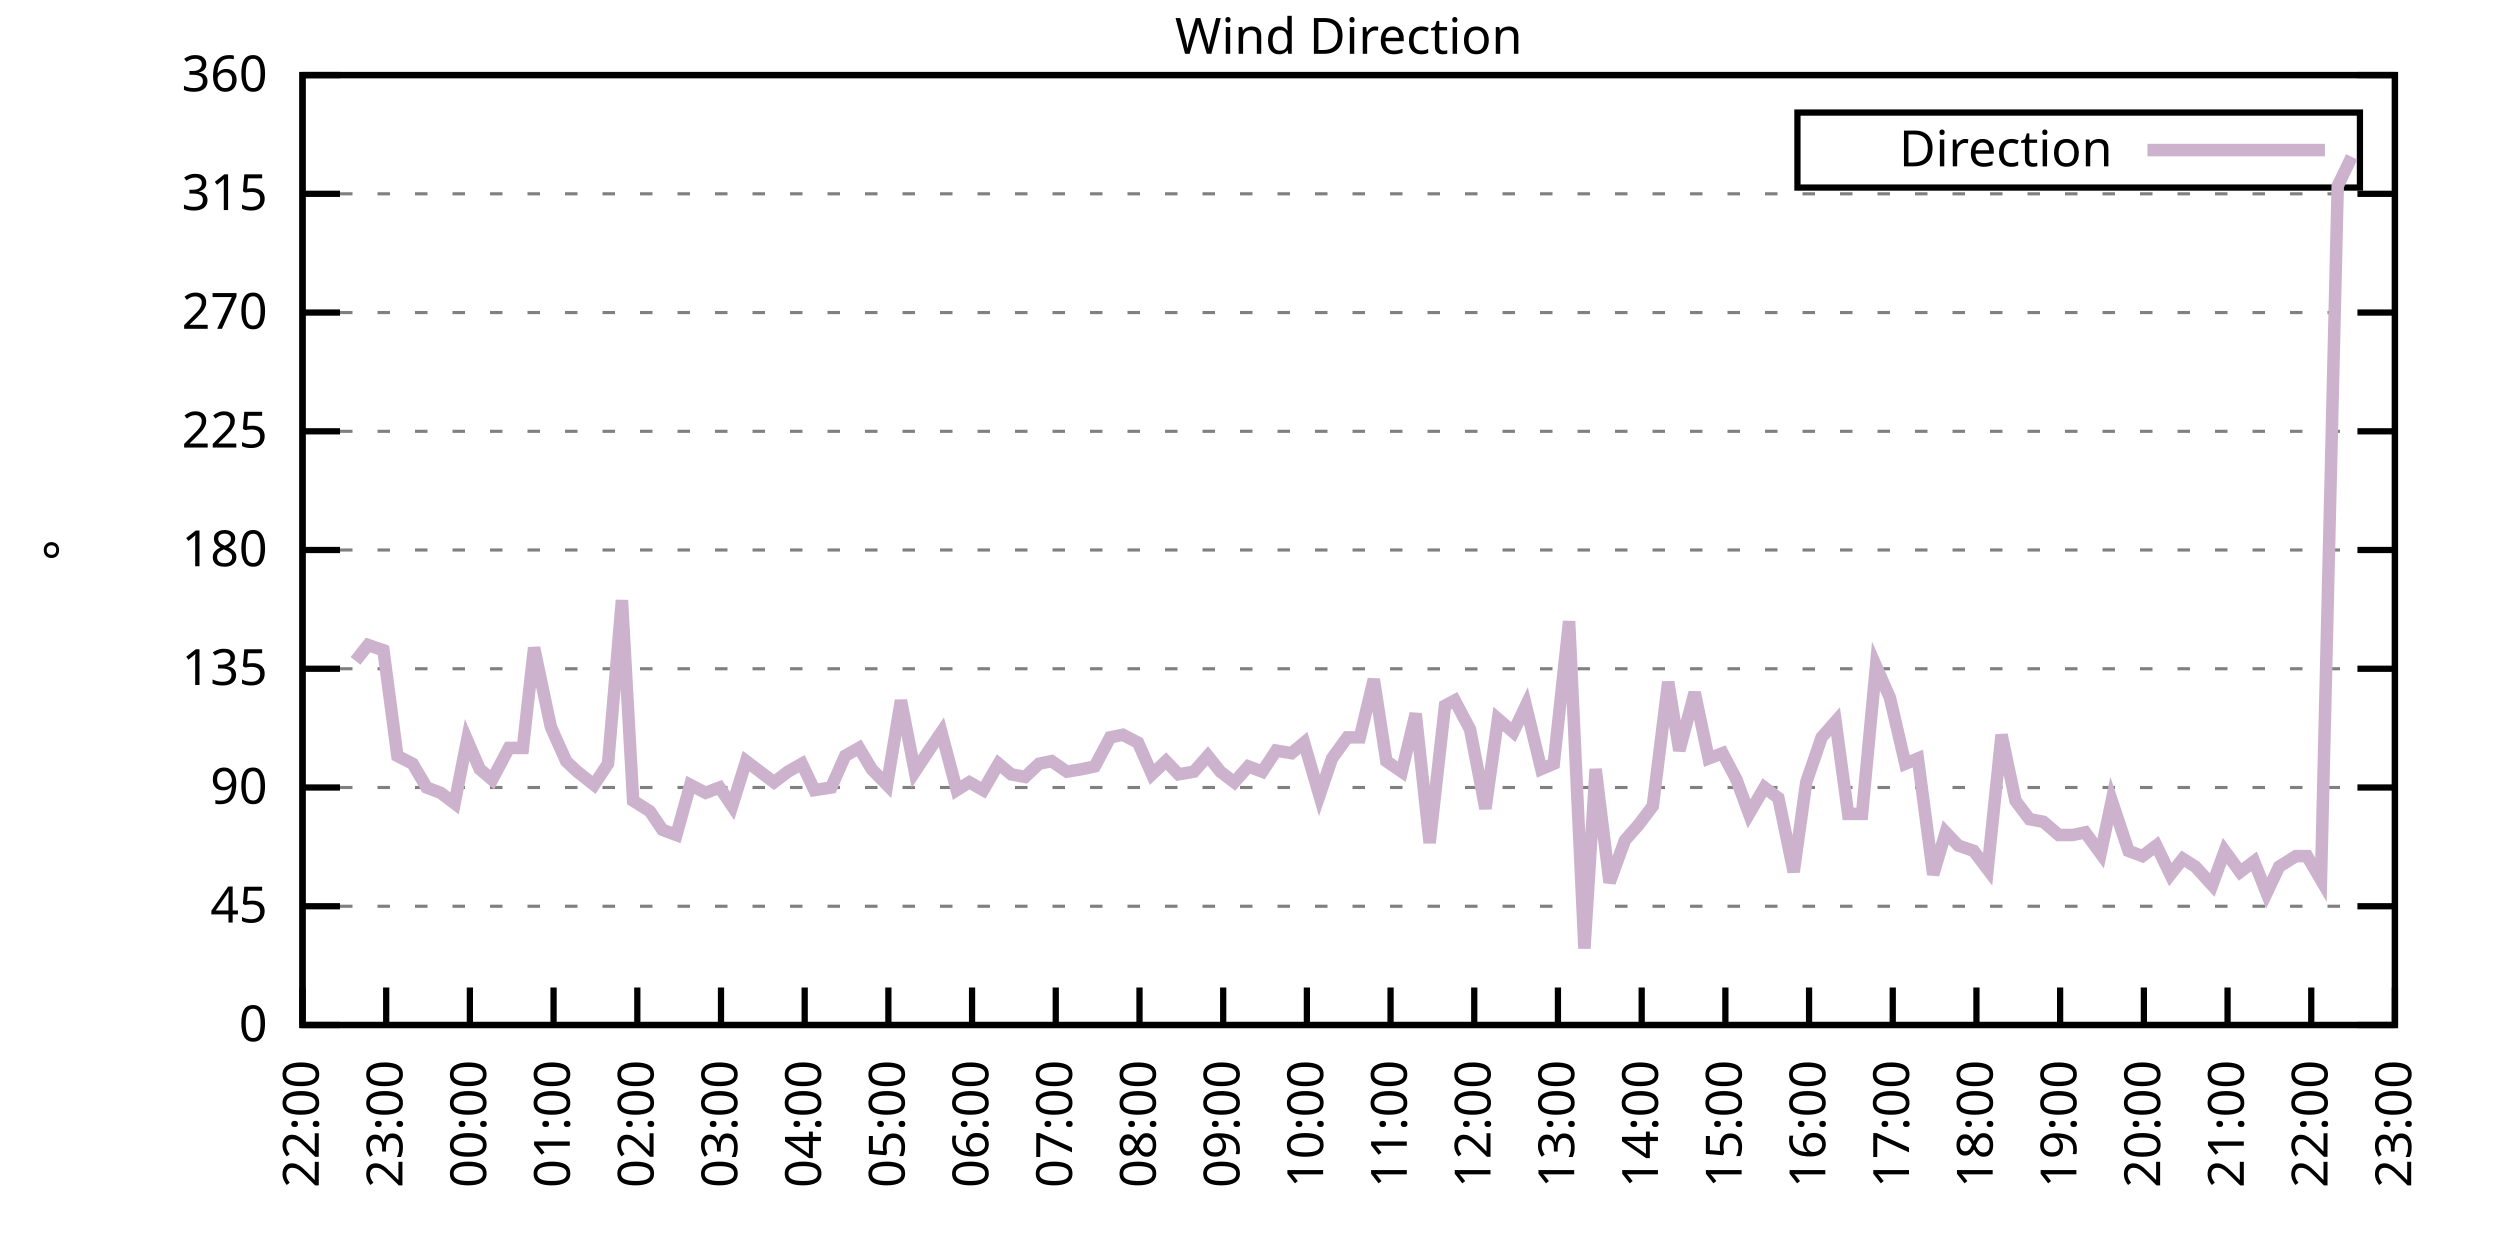
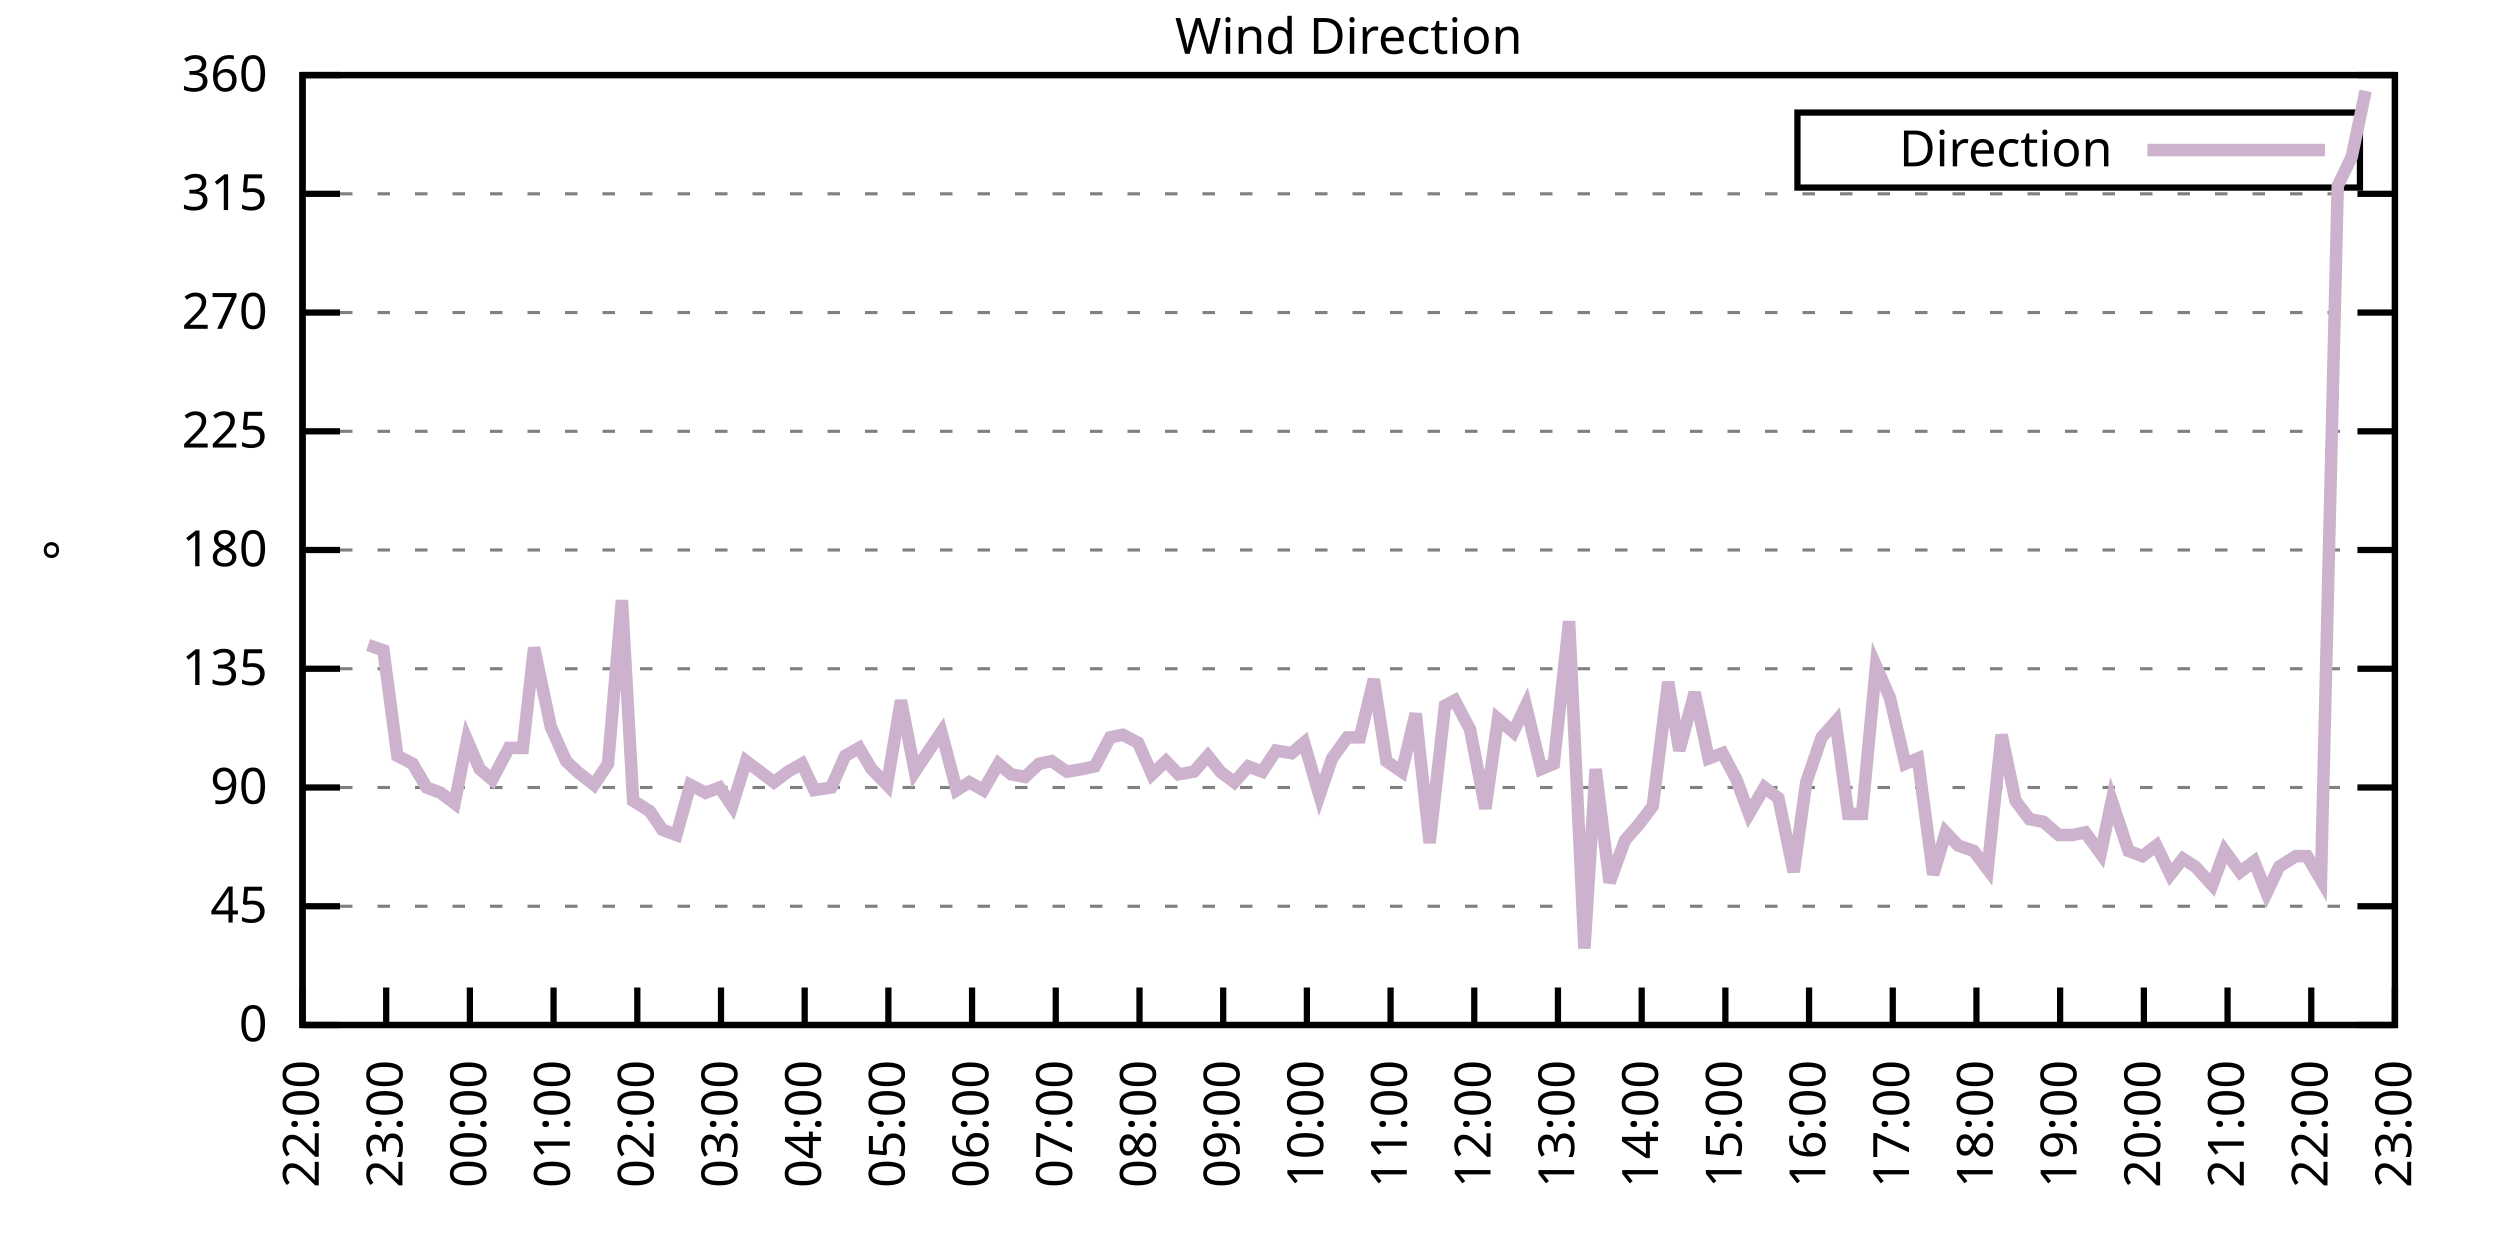
<svg xmlns="http://www.w3.org/2000/svg" xmlns:xlink="http://www.w3.org/1999/xlink" width="400" height="200" viewBox="0 0 400 200">
  <g id="gnuplot_canvas">
    <rect x="0" y="0" width="400" height="200" fill="none" />
    <defs>
      <circle id="gpDot" r="0.5" stroke-width="0.5" stroke="currentColor" />
      <path id="gpPt0" stroke-width="0.333" stroke="currentColor" d="M-1,0 h2 M0,-1 v2" />
      <path id="gpPt1" stroke-width="0.333" stroke="currentColor" d="M-1,-1 L1,1 M1,-1 L-1,1" />
      <path id="gpPt2" stroke-width="0.333" stroke="currentColor" d="M-1,0 L1,0 M0,-1 L0,1 M-1,-1 L1,1 M-1,1 L1,-1" />
      <rect id="gpPt3" stroke-width="0.333" stroke="currentColor" x="-1" y="-1" width="2" height="2" />
      <rect id="gpPt4" stroke-width="0.333" stroke="currentColor" fill="currentColor" x="-1" y="-1" width="2" height="2" />
      <circle id="gpPt5" stroke-width="0.333" stroke="currentColor" cx="0" cy="0" r="1" />
      <use xlink:href="#gpPt5" id="gpPt6" fill="currentColor" stroke="none" />
      <path id="gpPt7" stroke-width="0.333" stroke="currentColor" d="M0,-1.33 L-1.33,0.67 L1.33,0.67 z" />
      <use xlink:href="#gpPt7" id="gpPt8" fill="currentColor" stroke="none" />
      <use xlink:href="#gpPt7" id="gpPt9" stroke="currentColor" transform="rotate(180)" />
      <use xlink:href="#gpPt9" id="gpPt10" fill="currentColor" stroke="none" />
      <use xlink:href="#gpPt3" id="gpPt11" stroke="currentColor" transform="rotate(45)" />
      <use xlink:href="#gpPt11" id="gpPt12" fill="currentColor" stroke="none" />
      <path id="gpPt13" stroke-width="0.333" stroke="currentColor" d="M0,1.330 L1.265,0.411 L0.782,-1.067 L-0.782,-1.076 L-1.265,0.411 z" />
      <use xlink:href="#gpPt13" id="gpPt14" fill="currentColor" stroke="none" />
      <filter id="textbox" filterUnits="objectBoundingBox" x="0" y="0" height="1" width="1">
        <feFlood flood-color="white" flood-opacity="1" result="bgnd" />
        <feComposite in="SourceGraphic" in2="bgnd" operator="atop" />
      </filter>
      <filter id="greybox" filterUnits="objectBoundingBox" x="0" y="0" height="1" width="1">
        <feFlood flood-color="lightgrey" flood-opacity="1" result="grey" />
        <feComposite in="SourceGraphic" in2="grey" operator="atop" />
      </filter>
    </defs>
    <g fill="none" color="white" stroke="currentColor" stroke-width="1.00" stroke-linecap="butt" stroke-linejoin="miter">
</g>
    <g fill="none" color="black" stroke="currentColor" stroke-width="1.00" stroke-linecap="butt" stroke-linejoin="miter">
      <g stroke="none" shape-rendering="crispEdges">
        <polygon fill="rgb(255, 255, 255)" points="48.40,164.00 383.18,164.00 383.18,12.02 48.40,12.02 " />
      </g>
    </g>
    <g fill="none" color="black" stroke="currentColor" stroke-width="1.00" stroke-linecap="butt" stroke-linejoin="miter">
</g>
    <g fill="none" color="black" stroke="black" stroke-width="0.50" stroke-linecap="butt" stroke-linejoin="miter">
</g>
    <g fill="none" color="gray" stroke="currentColor" stroke-width="0.50" stroke-linecap="butt" stroke-linejoin="miter">
      <path stroke="gray" stroke-dasharray="2,4" class="gridline" d="M48.40,164.00 L383.19,164.00  " />
    </g>
    <g fill="none" color="gray" stroke="gray" stroke-width="1.00" stroke-linecap="butt" stroke-linejoin="miter">
</g>
    <g fill="none" color="black" stroke="currentColor" stroke-width="1.00" stroke-linecap="butt" stroke-linejoin="miter">
      <path stroke="black" d="M48.40,164.00 L54.40,164.00 M383.19,164.00 L377.19,164.00  " />
      <g transform="translate(42.80,166.60)" stroke="none" fill="black" font-family="Sans" font-size="8.00" text-anchor="end">
        <text>
          <tspan font-family="Sans"> 0</tspan>
        </text>
      </g>
    </g>
    <g fill="none" color="black" stroke="currentColor" stroke-width="1.00" stroke-linecap="butt" stroke-linejoin="miter">
</g>
    <g fill="none" color="black" stroke="black" stroke-width="0.50" stroke-linecap="butt" stroke-linejoin="miter">
</g>
    <g fill="none" color="gray" stroke="currentColor" stroke-width="0.50" stroke-linecap="butt" stroke-linejoin="miter">
      <path stroke="gray" stroke-dasharray="2,4" class="gridline" d="M48.40,145.00 L383.19,145.00  " />
    </g>
    <g fill="none" color="gray" stroke="gray" stroke-width="1.00" stroke-linecap="butt" stroke-linejoin="miter">
</g>
    <g fill="none" color="black" stroke="currentColor" stroke-width="1.00" stroke-linecap="butt" stroke-linejoin="miter">
      <path stroke="black" d="M48.40,145.00 L54.40,145.00 M383.19,145.00 L377.19,145.00  " />
      <g transform="translate(42.80,147.60)" stroke="none" fill="black" font-family="Sans" font-size="8.00" text-anchor="end">
        <text>
          <tspan font-family="Sans"> 45</tspan>
        </text>
      </g>
    </g>
    <g fill="none" color="black" stroke="currentColor" stroke-width="1.00" stroke-linecap="butt" stroke-linejoin="miter">
</g>
    <g fill="none" color="black" stroke="black" stroke-width="0.50" stroke-linecap="butt" stroke-linejoin="miter">
</g>
    <g fill="none" color="gray" stroke="currentColor" stroke-width="0.50" stroke-linecap="butt" stroke-linejoin="miter">
      <path stroke="gray" stroke-dasharray="2,4" class="gridline" d="M48.40,126.00 L383.19,126.00  " />
    </g>
    <g fill="none" color="gray" stroke="gray" stroke-width="1.00" stroke-linecap="butt" stroke-linejoin="miter">
</g>
    <g fill="none" color="black" stroke="currentColor" stroke-width="1.00" stroke-linecap="butt" stroke-linejoin="miter">
      <path stroke="black" d="M48.40,126.00 L54.40,126.00 M383.19,126.00 L377.19,126.00  " />
      <g transform="translate(42.80,128.60)" stroke="none" fill="black" font-family="Sans" font-size="8.00" text-anchor="end">
        <text>
          <tspan font-family="Sans"> 90</tspan>
        </text>
      </g>
    </g>
    <g fill="none" color="black" stroke="currentColor" stroke-width="1.00" stroke-linecap="butt" stroke-linejoin="miter">
</g>
    <g fill="none" color="black" stroke="black" stroke-width="0.50" stroke-linecap="butt" stroke-linejoin="miter">
</g>
    <g fill="none" color="gray" stroke="currentColor" stroke-width="0.50" stroke-linecap="butt" stroke-linejoin="miter">
      <path stroke="gray" stroke-dasharray="2,4" class="gridline" d="M48.40,107.00 L383.19,107.00  " />
    </g>
    <g fill="none" color="gray" stroke="gray" stroke-width="1.00" stroke-linecap="butt" stroke-linejoin="miter">
</g>
    <g fill="none" color="black" stroke="currentColor" stroke-width="1.00" stroke-linecap="butt" stroke-linejoin="miter">
      <path stroke="black" d="M48.40,107.00 L54.40,107.00 M383.19,107.00 L377.19,107.00  " />
      <g transform="translate(42.80,109.60)" stroke="none" fill="black" font-family="Sans" font-size="8.00" text-anchor="end">
        <text>
          <tspan font-family="Sans"> 135</tspan>
        </text>
      </g>
    </g>
    <g fill="none" color="black" stroke="currentColor" stroke-width="1.00" stroke-linecap="butt" stroke-linejoin="miter">
</g>
    <g fill="none" color="black" stroke="black" stroke-width="0.50" stroke-linecap="butt" stroke-linejoin="miter">
</g>
    <g fill="none" color="gray" stroke="currentColor" stroke-width="0.50" stroke-linecap="butt" stroke-linejoin="miter">
      <path stroke="gray" stroke-dasharray="2,4" class="gridline" d="M48.40,88.00 L383.19,88.00  " />
    </g>
    <g fill="none" color="gray" stroke="gray" stroke-width="1.00" stroke-linecap="butt" stroke-linejoin="miter">
</g>
    <g fill="none" color="black" stroke="currentColor" stroke-width="1.00" stroke-linecap="butt" stroke-linejoin="miter">
      <path stroke="black" d="M48.40,88.00 L54.40,88.00 M383.19,88.00 L377.19,88.00  " />
      <g transform="translate(42.80,90.60)" stroke="none" fill="black" font-family="Sans" font-size="8.00" text-anchor="end">
        <text>
          <tspan font-family="Sans"> 180</tspan>
        </text>
      </g>
    </g>
    <g fill="none" color="black" stroke="currentColor" stroke-width="1.00" stroke-linecap="butt" stroke-linejoin="miter">
</g>
    <g fill="none" color="black" stroke="black" stroke-width="0.50" stroke-linecap="butt" stroke-linejoin="miter">
</g>
    <g fill="none" color="gray" stroke="currentColor" stroke-width="0.50" stroke-linecap="butt" stroke-linejoin="miter">
      <path stroke="gray" stroke-dasharray="2,4" class="gridline" d="M48.40,69.01 L383.19,69.01  " />
    </g>
    <g fill="none" color="gray" stroke="gray" stroke-width="1.00" stroke-linecap="butt" stroke-linejoin="miter">
</g>
    <g fill="none" color="black" stroke="currentColor" stroke-width="1.00" stroke-linecap="butt" stroke-linejoin="miter">
      <path stroke="black" d="M48.40,69.01 L54.40,69.01 M383.19,69.01 L377.19,69.01  " />
      <g transform="translate(42.80,71.61)" stroke="none" fill="black" font-family="Sans" font-size="8.00" text-anchor="end">
        <text>
          <tspan font-family="Sans"> 225</tspan>
        </text>
      </g>
    </g>
    <g fill="none" color="black" stroke="currentColor" stroke-width="1.00" stroke-linecap="butt" stroke-linejoin="miter">
</g>
    <g fill="none" color="black" stroke="black" stroke-width="0.50" stroke-linecap="butt" stroke-linejoin="miter">
</g>
    <g fill="none" color="gray" stroke="currentColor" stroke-width="0.50" stroke-linecap="butt" stroke-linejoin="miter">
      <path stroke="gray" stroke-dasharray="2,4" class="gridline" d="M48.40,50.01 L383.19,50.01  " />
    </g>
    <g fill="none" color="gray" stroke="gray" stroke-width="1.00" stroke-linecap="butt" stroke-linejoin="miter">
</g>
    <g fill="none" color="black" stroke="currentColor" stroke-width="1.00" stroke-linecap="butt" stroke-linejoin="miter">
      <path stroke="black" d="M48.40,50.01 L54.40,50.01 M383.19,50.01 L377.19,50.01  " />
      <g transform="translate(42.80,52.61)" stroke="none" fill="black" font-family="Sans" font-size="8.00" text-anchor="end">
        <text>
          <tspan font-family="Sans"> 270</tspan>
        </text>
      </g>
    </g>
    <g fill="none" color="black" stroke="currentColor" stroke-width="1.00" stroke-linecap="butt" stroke-linejoin="miter">
</g>
    <g fill="none" color="black" stroke="black" stroke-width="0.50" stroke-linecap="butt" stroke-linejoin="miter">
</g>
    <g fill="none" color="gray" stroke="currentColor" stroke-width="0.50" stroke-linecap="butt" stroke-linejoin="miter">
      <path stroke="gray" stroke-dasharray="2,4" class="gridline" d="M48.40,31.01 L383.19,31.01  " />
    </g>
    <g fill="none" color="gray" stroke="gray" stroke-width="1.00" stroke-linecap="butt" stroke-linejoin="miter">
</g>
    <g fill="none" color="black" stroke="currentColor" stroke-width="1.00" stroke-linecap="butt" stroke-linejoin="miter">
      <path stroke="black" d="M48.40,31.01 L54.40,31.01 M383.19,31.01 L377.19,31.01  " />
      <g transform="translate(42.80,33.61)" stroke="none" fill="black" font-family="Sans" font-size="8.00" text-anchor="end">
        <text>
          <tspan font-family="Sans"> 315</tspan>
        </text>
      </g>
    </g>
    <g fill="none" color="black" stroke="currentColor" stroke-width="1.00" stroke-linecap="butt" stroke-linejoin="miter">
</g>
    <g fill="none" color="black" stroke="black" stroke-width="0.50" stroke-linecap="butt" stroke-linejoin="miter">
</g>
    <g fill="none" color="gray" stroke="currentColor" stroke-width="0.50" stroke-linecap="butt" stroke-linejoin="miter">
      <path stroke="gray" stroke-dasharray="2,4" class="gridline" d="M48.40,12.01 L383.19,12.01  " />
    </g>
    <g fill="none" color="gray" stroke="gray" stroke-width="1.00" stroke-linecap="butt" stroke-linejoin="miter">
</g>
    <g fill="none" color="black" stroke="currentColor" stroke-width="1.00" stroke-linecap="butt" stroke-linejoin="miter">
      <path stroke="black" d="M48.40,12.01 L54.40,12.01 M383.19,12.01 L377.19,12.01  " />
      <g transform="translate(42.80,14.61)" stroke="none" fill="black" font-family="Sans" font-size="8.00" text-anchor="end">
        <text>
          <tspan font-family="Sans"> 360</tspan>
        </text>
      </g>
    </g>
    <g fill="none" color="black" stroke="currentColor" stroke-width="1.00" stroke-linecap="butt" stroke-linejoin="miter">
      <path stroke="black" d="M48.40,164.00 L48.40,158.00  " />
      <g transform="translate(51.00,169.60) rotate(270.00)" stroke="none" fill="black" font-family="Sans" font-size="8.00" text-anchor="end">
        <text>
          <tspan font-family="Sans">22:00</tspan>
        </text>
      </g>
    </g>
    <g fill="none" color="black" stroke="currentColor" stroke-width="1.00" stroke-linecap="butt" stroke-linejoin="miter">
      <path stroke="black" d="M61.79,164.00 L61.79,158.00  " />
      <g transform="translate(64.39,169.60) rotate(270.00)" stroke="none" fill="black" font-family="Sans" font-size="8.00" text-anchor="end">
        <text>
          <tspan font-family="Sans">23:00</tspan>
        </text>
      </g>
    </g>
    <g fill="none" color="black" stroke="currentColor" stroke-width="1.00" stroke-linecap="butt" stroke-linejoin="miter">
      <path stroke="black" d="M75.18,164.00 L75.18,158.00  " />
      <g transform="translate(77.78,169.60) rotate(270.00)" stroke="none" fill="black" font-family="Sans" font-size="8.00" text-anchor="end">
        <text>
          <tspan font-family="Sans">00:00</tspan>
        </text>
      </g>
    </g>
    <g fill="none" color="black" stroke="currentColor" stroke-width="1.00" stroke-linecap="butt" stroke-linejoin="miter">
      <path stroke="black" d="M88.57,164.00 L88.57,158.00  " />
      <g transform="translate(91.17,169.60) rotate(270.00)" stroke="none" fill="black" font-family="Sans" font-size="8.00" text-anchor="end">
        <text>
          <tspan font-family="Sans">01:00</tspan>
        </text>
      </g>
    </g>
    <g fill="none" color="black" stroke="currentColor" stroke-width="1.00" stroke-linecap="butt" stroke-linejoin="miter">
      <path stroke="black" d="M101.97,164.00 L101.97,158.00  " />
      <g transform="translate(104.57,169.60) rotate(270.00)" stroke="none" fill="black" font-family="Sans" font-size="8.00" text-anchor="end">
        <text>
          <tspan font-family="Sans">02:00</tspan>
        </text>
      </g>
    </g>
    <g fill="none" color="black" stroke="currentColor" stroke-width="1.00" stroke-linecap="butt" stroke-linejoin="miter">
      <path stroke="black" d="M115.36,164.00 L115.36,158.00  " />
      <g transform="translate(117.96,169.60) rotate(270.00)" stroke="none" fill="black" font-family="Sans" font-size="8.00" text-anchor="end">
        <text>
          <tspan font-family="Sans">03:00</tspan>
        </text>
      </g>
    </g>
    <g fill="none" color="black" stroke="currentColor" stroke-width="1.00" stroke-linecap="butt" stroke-linejoin="miter">
      <path stroke="black" d="M128.75,164.00 L128.75,158.00  " />
      <g transform="translate(131.35,169.60) rotate(270.00)" stroke="none" fill="black" font-family="Sans" font-size="8.00" text-anchor="end">
        <text>
          <tspan font-family="Sans">04:00</tspan>
        </text>
      </g>
    </g>
    <g fill="none" color="black" stroke="currentColor" stroke-width="1.00" stroke-linecap="butt" stroke-linejoin="miter">
      <path stroke="black" d="M142.14,164.00 L142.14,158.00  " />
      <g transform="translate(144.74,169.60) rotate(270.00)" stroke="none" fill="black" font-family="Sans" font-size="8.00" text-anchor="end">
        <text>
          <tspan font-family="Sans">05:00</tspan>
        </text>
      </g>
    </g>
    <g fill="none" color="black" stroke="currentColor" stroke-width="1.00" stroke-linecap="butt" stroke-linejoin="miter">
      <path stroke="black" d="M155.53,164.00 L155.53,158.00  " />
      <g transform="translate(158.13,169.60) rotate(270.00)" stroke="none" fill="black" font-family="Sans" font-size="8.00" text-anchor="end">
        <text>
          <tspan font-family="Sans">06:00</tspan>
        </text>
      </g>
    </g>
    <g fill="none" color="black" stroke="currentColor" stroke-width="1.00" stroke-linecap="butt" stroke-linejoin="miter">
      <path stroke="black" d="M168.92,164.00 L168.92,158.00  " />
      <g transform="translate(171.52,169.60) rotate(270.00)" stroke="none" fill="black" font-family="Sans" font-size="8.00" text-anchor="end">
        <text>
          <tspan font-family="Sans">07:00</tspan>
        </text>
      </g>
    </g>
    <g fill="none" color="black" stroke="currentColor" stroke-width="1.00" stroke-linecap="butt" stroke-linejoin="miter">
      <path stroke="black" d="M182.32,164.00 L182.32,158.00  " />
      <g transform="translate(184.92,169.60) rotate(270.00)" stroke="none" fill="black" font-family="Sans" font-size="8.00" text-anchor="end">
        <text>
          <tspan font-family="Sans">08:00</tspan>
        </text>
      </g>
    </g>
    <g fill="none" color="black" stroke="currentColor" stroke-width="1.00" stroke-linecap="butt" stroke-linejoin="miter">
      <path stroke="black" d="M195.71,164.00 L195.71,158.00  " />
      <g transform="translate(198.31,169.60) rotate(270.00)" stroke="none" fill="black" font-family="Sans" font-size="8.00" text-anchor="end">
        <text>
          <tspan font-family="Sans">09:00</tspan>
        </text>
      </g>
    </g>
    <g fill="none" color="black" stroke="currentColor" stroke-width="1.00" stroke-linecap="butt" stroke-linejoin="miter">
      <path stroke="black" d="M209.10,164.00 L209.10,158.00  " />
      <g transform="translate(211.70,169.60) rotate(270.00)" stroke="none" fill="black" font-family="Sans" font-size="8.00" text-anchor="end">
        <text>
          <tspan font-family="Sans">10:00</tspan>
        </text>
      </g>
    </g>
    <g fill="none" color="black" stroke="currentColor" stroke-width="1.00" stroke-linecap="butt" stroke-linejoin="miter">
      <path stroke="black" d="M222.49,164.00 L222.49,158.00  " />
      <g transform="translate(225.09,169.60) rotate(270.00)" stroke="none" fill="black" font-family="Sans" font-size="8.00" text-anchor="end">
        <text>
          <tspan font-family="Sans">11:00</tspan>
        </text>
      </g>
    </g>
    <g fill="none" color="black" stroke="currentColor" stroke-width="1.00" stroke-linecap="butt" stroke-linejoin="miter">
      <path stroke="black" d="M235.88,164.00 L235.88,158.00  " />
      <g transform="translate(238.48,169.60) rotate(270.00)" stroke="none" fill="black" font-family="Sans" font-size="8.00" text-anchor="end">
        <text>
          <tspan font-family="Sans">12:00</tspan>
        </text>
      </g>
    </g>
    <g fill="none" color="black" stroke="currentColor" stroke-width="1.00" stroke-linecap="butt" stroke-linejoin="miter">
      <path stroke="black" d="M249.27,164.00 L249.27,158.00  " />
      <g transform="translate(251.87,169.60) rotate(270.00)" stroke="none" fill="black" font-family="Sans" font-size="8.00" text-anchor="end">
        <text>
          <tspan font-family="Sans">13:00</tspan>
        </text>
      </g>
    </g>
    <g fill="none" color="black" stroke="currentColor" stroke-width="1.00" stroke-linecap="butt" stroke-linejoin="miter">
      <path stroke="black" d="M262.67,164.00 L262.67,158.00  " />
      <g transform="translate(265.27,169.60) rotate(270.00)" stroke="none" fill="black" font-family="Sans" font-size="8.00" text-anchor="end">
        <text>
          <tspan font-family="Sans">14:00</tspan>
        </text>
      </g>
    </g>
    <g fill="none" color="black" stroke="currentColor" stroke-width="1.00" stroke-linecap="butt" stroke-linejoin="miter">
      <path stroke="black" d="M276.06,164.00 L276.06,158.00  " />
      <g transform="translate(278.66,169.60) rotate(270.00)" stroke="none" fill="black" font-family="Sans" font-size="8.00" text-anchor="end">
        <text>
          <tspan font-family="Sans">15:00</tspan>
        </text>
      </g>
    </g>
    <g fill="none" color="black" stroke="currentColor" stroke-width="1.00" stroke-linecap="butt" stroke-linejoin="miter">
      <path stroke="black" d="M289.45,164.00 L289.45,158.00  " />
      <g transform="translate(292.05,169.60) rotate(270.00)" stroke="none" fill="black" font-family="Sans" font-size="8.00" text-anchor="end">
        <text>
          <tspan font-family="Sans">16:00</tspan>
        </text>
      </g>
    </g>
    <g fill="none" color="black" stroke="currentColor" stroke-width="1.00" stroke-linecap="butt" stroke-linejoin="miter">
      <path stroke="black" d="M302.84,164.00 L302.84,158.00  " />
      <g transform="translate(305.44,169.60) rotate(270.00)" stroke="none" fill="black" font-family="Sans" font-size="8.00" text-anchor="end">
        <text>
          <tspan font-family="Sans">17:00</tspan>
        </text>
      </g>
    </g>
    <g fill="none" color="black" stroke="currentColor" stroke-width="1.00" stroke-linecap="butt" stroke-linejoin="miter">
      <path stroke="black" d="M316.23,164.00 L316.23,158.00  " />
      <g transform="translate(318.83,169.60) rotate(270.00)" stroke="none" fill="black" font-family="Sans" font-size="8.00" text-anchor="end">
        <text>
          <tspan font-family="Sans">18:00</tspan>
        </text>
      </g>
    </g>
    <g fill="none" color="black" stroke="currentColor" stroke-width="1.00" stroke-linecap="butt" stroke-linejoin="miter">
      <path stroke="black" d="M329.62,164.00 L329.62,158.00  " />
      <g transform="translate(332.22,169.60) rotate(270.00)" stroke="none" fill="black" font-family="Sans" font-size="8.00" text-anchor="end">
        <text>
          <tspan font-family="Sans">19:00</tspan>
        </text>
      </g>
    </g>
    <g fill="none" color="black" stroke="currentColor" stroke-width="1.00" stroke-linecap="butt" stroke-linejoin="miter">
      <path stroke="black" d="M343.02,164.00 L343.02,158.00  " />
      <g transform="translate(345.62,169.60) rotate(270.00)" stroke="none" fill="black" font-family="Sans" font-size="8.00" text-anchor="end">
        <text>
          <tspan font-family="Sans">20:00</tspan>
        </text>
      </g>
    </g>
    <g fill="none" color="black" stroke="currentColor" stroke-width="1.00" stroke-linecap="butt" stroke-linejoin="miter">
      <path stroke="black" d="M356.41,164.00 L356.41,158.00  " />
      <g transform="translate(359.01,169.60) rotate(270.00)" stroke="none" fill="black" font-family="Sans" font-size="8.00" text-anchor="end">
        <text>
          <tspan font-family="Sans">21:00</tspan>
        </text>
      </g>
    </g>
    <g fill="none" color="black" stroke="currentColor" stroke-width="1.00" stroke-linecap="butt" stroke-linejoin="miter">
      <path stroke="black" d="M369.80,164.00 L369.80,158.00  " />
      <g transform="translate(372.40,169.60) rotate(270.00)" stroke="none" fill="black" font-family="Sans" font-size="8.00" text-anchor="end">
        <text>
          <tspan font-family="Sans">22:00</tspan>
        </text>
      </g>
    </g>
    <g fill="none" color="black" stroke="currentColor" stroke-width="1.00" stroke-linecap="butt" stroke-linejoin="miter">
      <path stroke="black" d="M383.19,164.00 L383.19,158.00  " />
      <g transform="translate(385.79,169.60) rotate(270.00)" stroke="none" fill="black" font-family="Sans" font-size="8.00" text-anchor="end">
        <text>
          <tspan font-family="Sans">23:00</tspan>
        </text>
      </g>
    </g>
    <g fill="none" color="black" stroke="currentColor" stroke-width="1.00" stroke-linecap="butt" stroke-linejoin="miter">
</g>
    <g fill="none" color="black" stroke="currentColor" stroke-width="1.00" stroke-linecap="butt" stroke-linejoin="miter">
      <path stroke="black" d="M48.40,12.01 L48.40,164.00 L383.19,164.00 L383.19,12.01 L48.40,12.01 Z  " />
    </g>
    <g fill="none" color="black" stroke="currentColor" stroke-width="1.00" stroke-linecap="butt" stroke-linejoin="miter">
</g>
    <g fill="none" color="black" stroke="currentColor" stroke-width="1.00" stroke-linecap="butt" stroke-linejoin="miter">
      <path stroke="black" d="M287.59,30.01 L287.59,18.01 L377.59,18.01 L377.59,30.01 L287.59,30.01 Z  " />
    </g>
    <g id="Wind_direction_plot_1">
      <g fill="none" color="white" stroke="black" stroke-width="2.00" stroke-linecap="butt" stroke-linejoin="miter">
</g>
      <g fill="none" color="black" stroke="currentColor" stroke-width="2.00" stroke-linecap="butt" stroke-linejoin="miter">
        <g transform="translate(337.99,26.61)" stroke="none" fill="black" font-family="Sans" font-size="8.00" text-anchor="end">
          <text>
            <tspan font-family="Sans">Direction</tspan>
          </text>
        </g>
      </g>
      <g fill="none" color="black" stroke="currentColor" stroke-width="2.00" stroke-linecap="butt" stroke-linejoin="miter">
-         <path stroke="rgb(204, 178, 204)" d="M343.59,24.01 L371.99,24.01 M56.88,105.74 L58.89,103.20 L61.35,104.05 L63.58,120.94 L66.03,122.20 L68.26,126.00   L70.50,126.85 L72.73,128.54 L74.74,118.40 L76.75,123.05 L78.75,124.74 L81.43,119.67 L83.66,119.67 L85.45,103.63   L88.13,116.29 L90.58,121.78 L92.37,123.47 L95.05,125.58 L97.28,122.20 L99.51,96.03 L101.30,128.11 L103.98,129.80   L105.98,132.76 L108.22,133.60 L110.45,125.58 L112.90,126.85 L115.13,126.00 L117.14,128.96 L119.38,121.78 L121.61,123.47   L123.84,125.16 L126.07,123.47 L128.30,122.20 L130.31,126.42 L132.99,126.00 L135.22,120.94 L137.45,119.67 L139.46,123.05   L141.92,125.58 L144.15,112.07 L146.38,123.47 L148.61,120.09 L150.62,117.14 L153.08,126.42 L155.09,125.16 L157.32,126.42   L159.77,122.20 L161.78,123.89 L164.01,124.31 L166.25,122.20 L168.25,121.78 L170.71,123.47 L173.17,123.05 L175.17,122.62   L177.63,117.98 L179.64,117.56 L182.09,118.83 L184.32,123.89 L186.56,121.78 L188.57,123.89 L191.02,123.47 L193.25,120.94   L195.26,123.47 L197.49,125.16 L199.73,122.62 L201.96,123.47 L204.19,120.09 L206.64,120.51 L208.65,118.83 L211.11,127.27   L213.12,121.36 L215.57,117.98 L217.58,117.98 L219.81,108.69 L221.82,121.78 L224.28,123.47 L226.51,114.18 L228.74,134.87   L231.20,112.91 L232.76,112.07 L235.21,116.71 L237.67,129.38 L239.68,115.03 L242.13,117.14 L244.14,112.91 L246.60,123.05   L248.60,122.20 L251.06,99.40 L253.51,151.76 L255.30,123.05 L257.53,141.20 L259.99,134.45 L262.22,131.91 L264.45,128.96   L266.91,109.11 L268.69,120.09 L271.15,110.80 L273.38,121.36 L275.61,120.51 L277.84,124.74 L279.85,130.22 L282.31,126.00   L284.54,127.69 L286.99,139.51 L289.00,125.16 L291.46,117.98 L293.69,115.45 L295.70,130.22 L297.93,130.22 L300.16,106.58   L302.39,111.65 L304.85,122.20 L306.86,121.36 L309.31,139.93 L311.32,133.18 L313.33,135.29 L315.79,136.14 L318.02,139.09   L320.25,117.56 L322.48,128.11 L324.71,131.07 L326.95,131.49 L329.40,133.60 L331.63,133.60 L333.64,133.18 L336.10,136.56   L337.88,128.11 L340.56,136.14 L342.79,136.98 L345.02,135.29 L347.26,139.93 L349.26,137.40 L351.27,138.67 L353.95,141.62   L355.96,136.14 L358.42,139.51 L360.65,137.82 L362.66,142.89 L364.66,138.67 L367.34,136.98 L369.13,136.98 L371.36,140.78   L374.04,29.74 L376.27,25.10  " />
+         <path stroke="rgb(204, 178, 204)" d="M343.59,24.01 L371.99,24.01 M58.89,103.20 L61.35,104.05 L63.58,120.94 L66.03,122.20 L68.26,126.00 L70.50,126.85   L72.73,128.54 L74.74,118.40 L76.75,123.05 L78.75,124.74 L81.43,119.67 L83.66,119.67 L85.45,103.63 L88.13,116.29   L90.58,121.78 L92.37,123.47 L95.05,125.58 L97.28,122.20 L99.51,96.03 L101.30,128.11 L103.98,129.80 L105.98,132.76   L108.22,133.60 L110.45,125.58 L112.90,126.85 L115.13,126.00 L117.14,128.96 L119.38,121.78 L121.61,123.47 L123.84,125.16   L126.07,123.47 L128.30,122.20 L130.31,126.42 L132.99,126.00 L135.22,120.94 L137.45,119.67 L139.46,123.05 L141.92,125.58   L144.15,112.07 L146.38,123.47 L148.61,120.09 L150.62,117.14 L153.08,126.42 L155.09,125.16 L157.32,126.42 L159.77,122.20   L161.78,123.89 L164.01,124.31 L166.25,122.20 L168.25,121.78 L170.71,123.47 L173.17,123.05 L175.17,122.62 L177.63,117.98   L179.64,117.56 L182.09,118.83 L184.32,123.89 L186.56,121.78 L188.57,123.89 L191.02,123.47 L193.25,120.94 L195.26,123.47   L197.49,125.16 L199.73,122.62 L201.96,123.47 L204.19,120.09 L206.64,120.51 L208.65,118.83 L211.11,127.27 L213.12,121.36   L215.57,117.98 L217.58,117.98 L219.81,108.69 L221.82,121.78 L224.28,123.47 L226.51,114.18 L228.74,134.87 L231.20,112.91   L232.76,112.07 L235.21,116.71 L237.67,129.38 L239.68,115.03 L242.13,117.14 L244.14,112.91 L246.60,123.05 L248.60,122.20   L251.06,99.40 L253.51,151.76 L255.30,123.05 L257.53,141.20 L259.99,134.45 L262.22,131.91 L264.45,128.96 L266.91,109.11   L268.69,120.09 L271.15,110.80 L273.38,121.36 L275.61,120.51 L277.84,124.74 L279.85,130.22 L282.31,126.00 L284.54,127.69   L286.99,139.51 L289.00,125.16 L291.46,117.98 L293.69,115.45 L295.70,130.22 L297.93,130.22 L300.16,106.58 L302.39,111.65   L304.85,122.20 L306.86,121.36 L309.31,139.93 L311.32,133.18 L313.33,135.29 L315.79,136.14 L318.02,139.09 L320.25,117.56   L322.48,128.11 L324.71,131.07 L326.95,131.49 L329.40,133.60 L331.63,133.60 L333.64,133.18 L336.10,136.56 L337.88,128.11   L340.56,136.14 L342.79,136.98 L345.02,135.29 L347.26,139.93 L349.26,137.40 L351.27,138.67 L353.95,141.62 L355.96,136.14   L358.42,139.51 L360.65,137.82 L362.66,142.89 L364.66,138.67 L367.34,136.98 L369.13,136.98 L371.36,140.78 L374.04,29.74   L376.27,25.10 L378.50,14.54  " />
      </g>
    </g>
    <g fill="none" color="black" stroke="currentColor" stroke-width="2.00" stroke-linecap="butt" stroke-linejoin="miter">
</g>
    <g fill="none" color="black" stroke="black" stroke-width="1.00" stroke-linecap="butt" stroke-linejoin="miter">
</g>
    <g fill="none" color="black" stroke="currentColor" stroke-width="1.00" stroke-linecap="butt" stroke-linejoin="miter">
      <path stroke="black" d="M48.40,12.01 L48.40,164.00 L383.19,164.00 L383.19,12.01 L48.40,12.01 Z  " />
      <g transform="translate(12.80,88.01) rotate(270.00)" stroke="none" fill="black" font-family="Sans" font-size="8.00" text-anchor="middle">
        <text>
          <tspan font-family="Sans">°</tspan>
        </text>
      </g>
    </g>
    <g fill="none" color="black" stroke="currentColor" stroke-width="1.00" stroke-linecap="butt" stroke-linejoin="miter">
</g>
    <g fill="none" color="black" stroke="currentColor" stroke-width="1.00" stroke-linecap="butt" stroke-linejoin="miter">
      <g transform="translate(215.79,8.61)" stroke="none" fill="black" font-family="Sans" font-size="8.00" text-anchor="middle">
        <text>
          <tspan font-family="Sans">Wind Direction</tspan>
        </text>
      </g>
    </g>
    <g fill="none" color="black" stroke="currentColor" stroke-width="1.00" stroke-linecap="butt" stroke-linejoin="miter">
</g>
  </g>
</svg>
